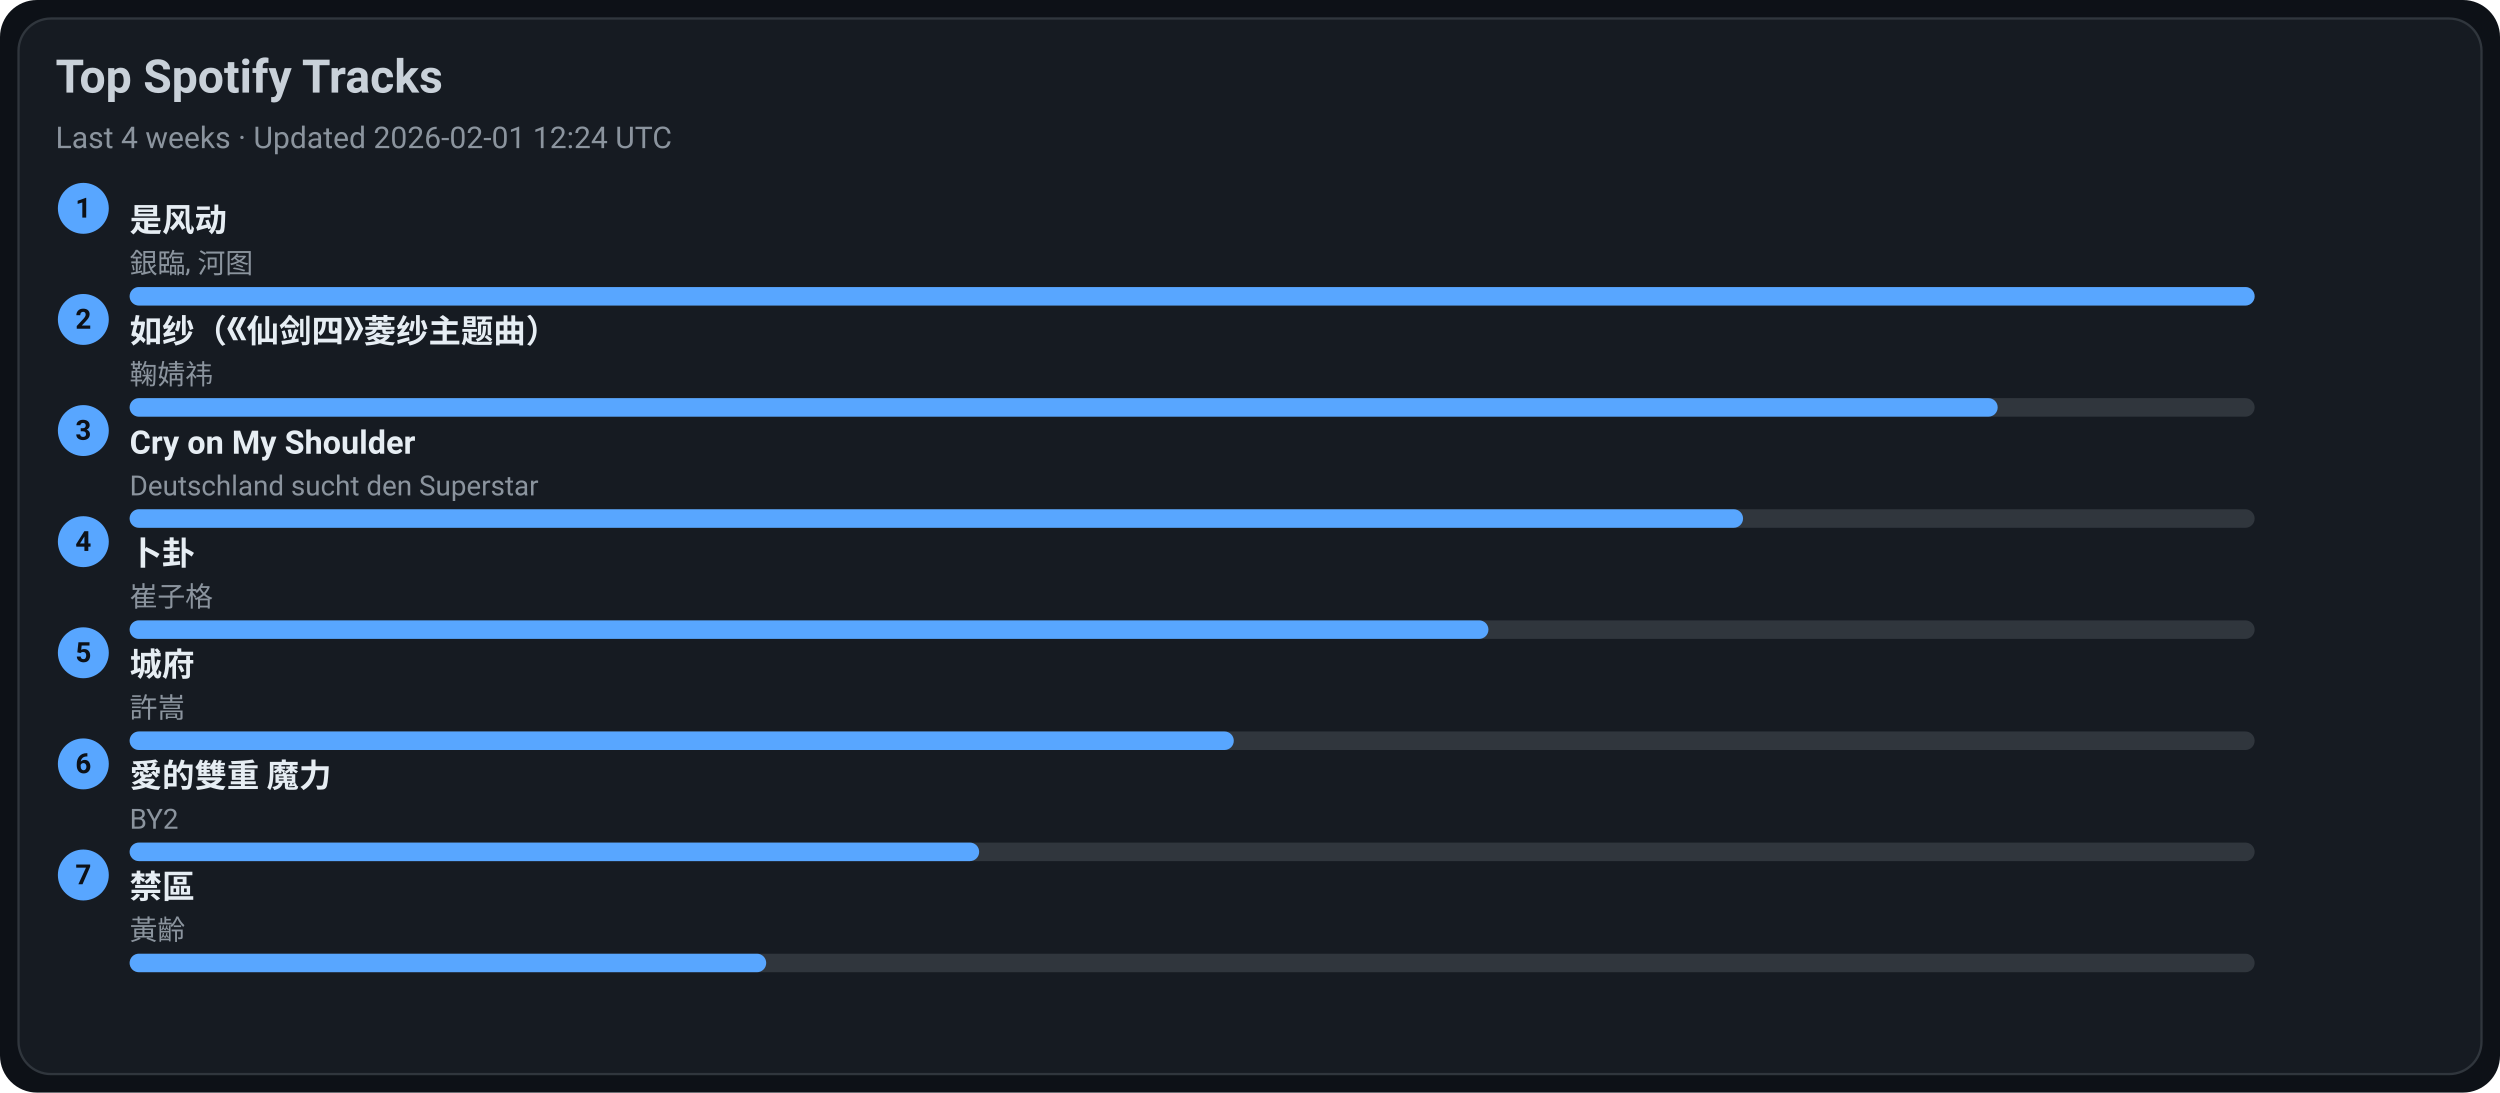
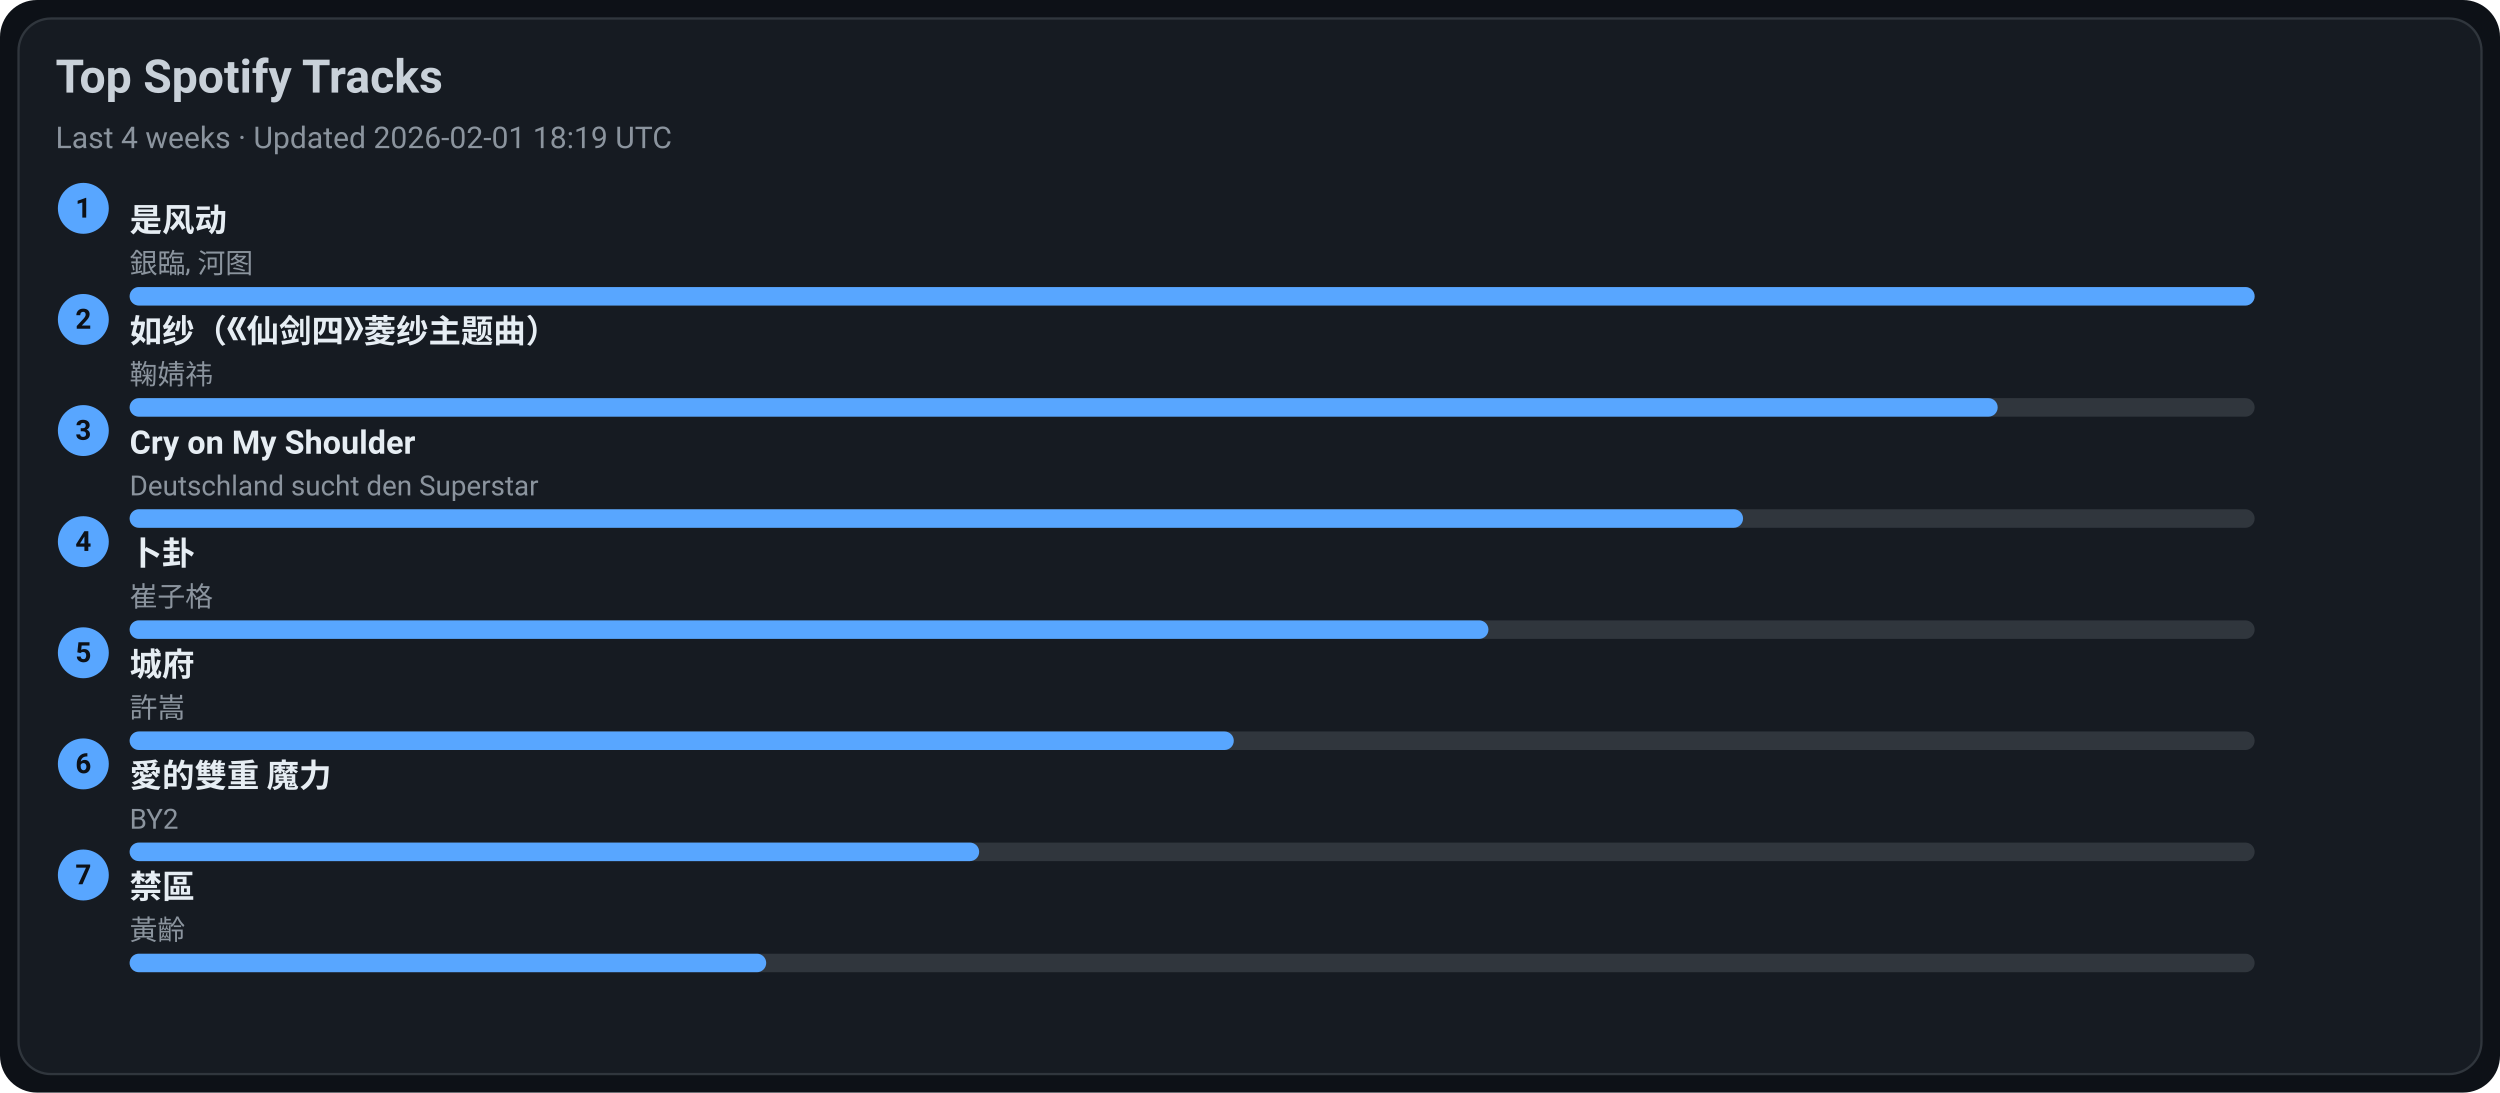
<svg xmlns="http://www.w3.org/2000/svg" width="1080" height="472" viewBox="0 0 1080 472">
  <style>text{font-family:-apple-system,BlinkMacSystemFont,Segoe UI,Roboto,Ubuntu,Helvetica Neue,Arial,Noto Sans,sans-serif}</style>
  <rect width="1080" height="472" rx="16" fill="#0d1117" />
  <rect x="8" y="8" width="1064" height="456" rx="14" fill="#161b22" stroke="#30363d" />
  <text x="24" y="40" font-size="20" fill="#c9d1d9" font-weight="600">Top Spotify Tracks</text>
-   <text x="24" y="64" font-size="13" fill="#8b949e">Last 4 weeks · Updated 2026-02-01 12:24 UTC</text>
+   <text x="24" y="64" font-size="13" fill="#8b949e">Last 4 weeks · Updated 2026-02-01 18:19 UTC</text>
  <circle cx="36" cy="90" r="11" fill="#58a6ff" />
  <text x="36" y="94" text-anchor="middle" font-size="12" fill="#0d1117" font-weight="700">1</text>
  <a href="https://open.spotify.com/track/3lePQ8c4jq7bTePsXEmslh" target="_blank" rel="noopener noreferrer">
    <text x="56" y="100" font-size="14" fill="#e6edf3" font-weight="600">是风动</text>
  </a>
  <text x="56" y="118" font-size="12" fill="#8b949e">銀臨, 河图</text>
  <rect x="56" y="124" width="918" height="8" rx="4" fill="#30363d" />
  <rect x="56" y="124" width="918" height="8" rx="4" fill="#58a6ff" />
  <circle cx="36" cy="138" r="11" fill="#58a6ff" />
  <text x="36" y="142" text-anchor="middle" font-size="12" fill="#0d1117" font-weight="700">2</text>
  <a href="https://open.spotify.com/track/69FUNgvEVkNbHq43lgvdme" target="_blank" rel="noopener noreferrer">
    <text x="56" y="148" font-size="14" fill="#e6edf3" font-weight="600">如纱（《仙剑四》菱纱主题曲）</text>
  </a>
  <text x="56" y="166" font-size="12" fill="#8b949e">鞠婧祎</text>
  <rect x="56" y="172" width="918" height="8" rx="4" fill="#30363d" />
  <rect x="56" y="172" width="807" height="8" rx="4" fill="#58a6ff" />
  <circle cx="36" cy="186" r="11" fill="#58a6ff" />
  <text x="36" y="190" text-anchor="middle" font-size="12" fill="#0d1117" font-weight="700">3</text>
  <a href="https://open.spotify.com/track/6usmG2MoD0C0Lc2pNgCVWV" target="_blank" rel="noopener noreferrer">
    <text x="56" y="196" font-size="14" fill="#e6edf3" font-weight="600">Cry on My Shoulder</text>
  </a>
  <text x="56" y="214" font-size="12" fill="#8b949e">Deutschland sucht den Superstar</text>
  <rect x="56" y="220" width="918" height="8" rx="4" fill="#30363d" />
  <rect x="56" y="220" width="697" height="8" rx="4" fill="#58a6ff" />
  <circle cx="36" cy="234" r="11" fill="#58a6ff" />
  <text x="36" y="238" text-anchor="middle" font-size="12" fill="#0d1117" font-weight="700">4</text>
  <a href="https://open.spotify.com/track/4ToeYifpQaikbYa7krOD6s" target="_blank" rel="noopener noreferrer">
    <text x="56" y="244" font-size="14" fill="#e6edf3" font-weight="600">卜卦</text>
  </a>
  <text x="56" y="262" font-size="12" fill="#8b949e">崔子格</text>
  <rect x="56" y="268" width="918" height="8" rx="4" fill="#30363d" />
  <rect x="56" y="268" width="587" height="8" rx="4" fill="#58a6ff" />
  <circle cx="36" cy="282" r="11" fill="#58a6ff" />
  <text x="36" y="286" text-anchor="middle" font-size="12" fill="#0d1117" font-weight="700">5</text>
  <a href="https://open.spotify.com/track/4AmlSf7hye0QVpnHCcEoEw" target="_blank" rel="noopener noreferrer">
    <text x="56" y="292" font-size="14" fill="#e6edf3" font-weight="600">城府</text>
  </a>
  <text x="56" y="310" font-size="12" fill="#8b949e">許嵩</text>
  <rect x="56" y="316" width="918" height="8" rx="4" fill="#30363d" />
  <rect x="56" y="316" width="477" height="8" rx="4" fill="#58a6ff" />
  <circle cx="36" cy="330" r="11" fill="#58a6ff" />
  <text x="36" y="334" text-anchor="middle" font-size="12" fill="#0d1117" font-weight="700">6</text>
  <a href="https://open.spotify.com/track/0yYmS4k3R0TTdDhvOBxRVp" target="_blank" rel="noopener noreferrer">
    <text x="56" y="340" font-size="14" fill="#e6edf3" font-weight="600">愛的雙重 魔力</text>
  </a>
  <text x="56" y="358" font-size="12" fill="#8b949e">BY2</text>
  <rect x="56" y="364" width="918" height="8" rx="4" fill="#30363d" />
  <rect x="56" y="364" width="367" height="8" rx="4" fill="#58a6ff" />
  <circle cx="36" cy="378" r="11" fill="#58a6ff" />
  <text x="36" y="382" text-anchor="middle" font-size="12" fill="#0d1117" font-weight="700">7</text>
  <a href="https://open.spotify.com/track/5HAMeMgu9hGL5a8ZwNz6cp" target="_blank" rel="noopener noreferrer">
    <text x="56" y="388" font-size="14" fill="#e6edf3" font-weight="600">禁區</text>
  </a>
  <text x="56" y="406" font-size="12" fill="#8b949e">黃齡</text>
  <rect x="56" y="412" width="918" height="8" rx="4" fill="#30363d" />
  <rect x="56" y="412" width="275" height="8" rx="4" fill="#58a6ff" />
</svg>
